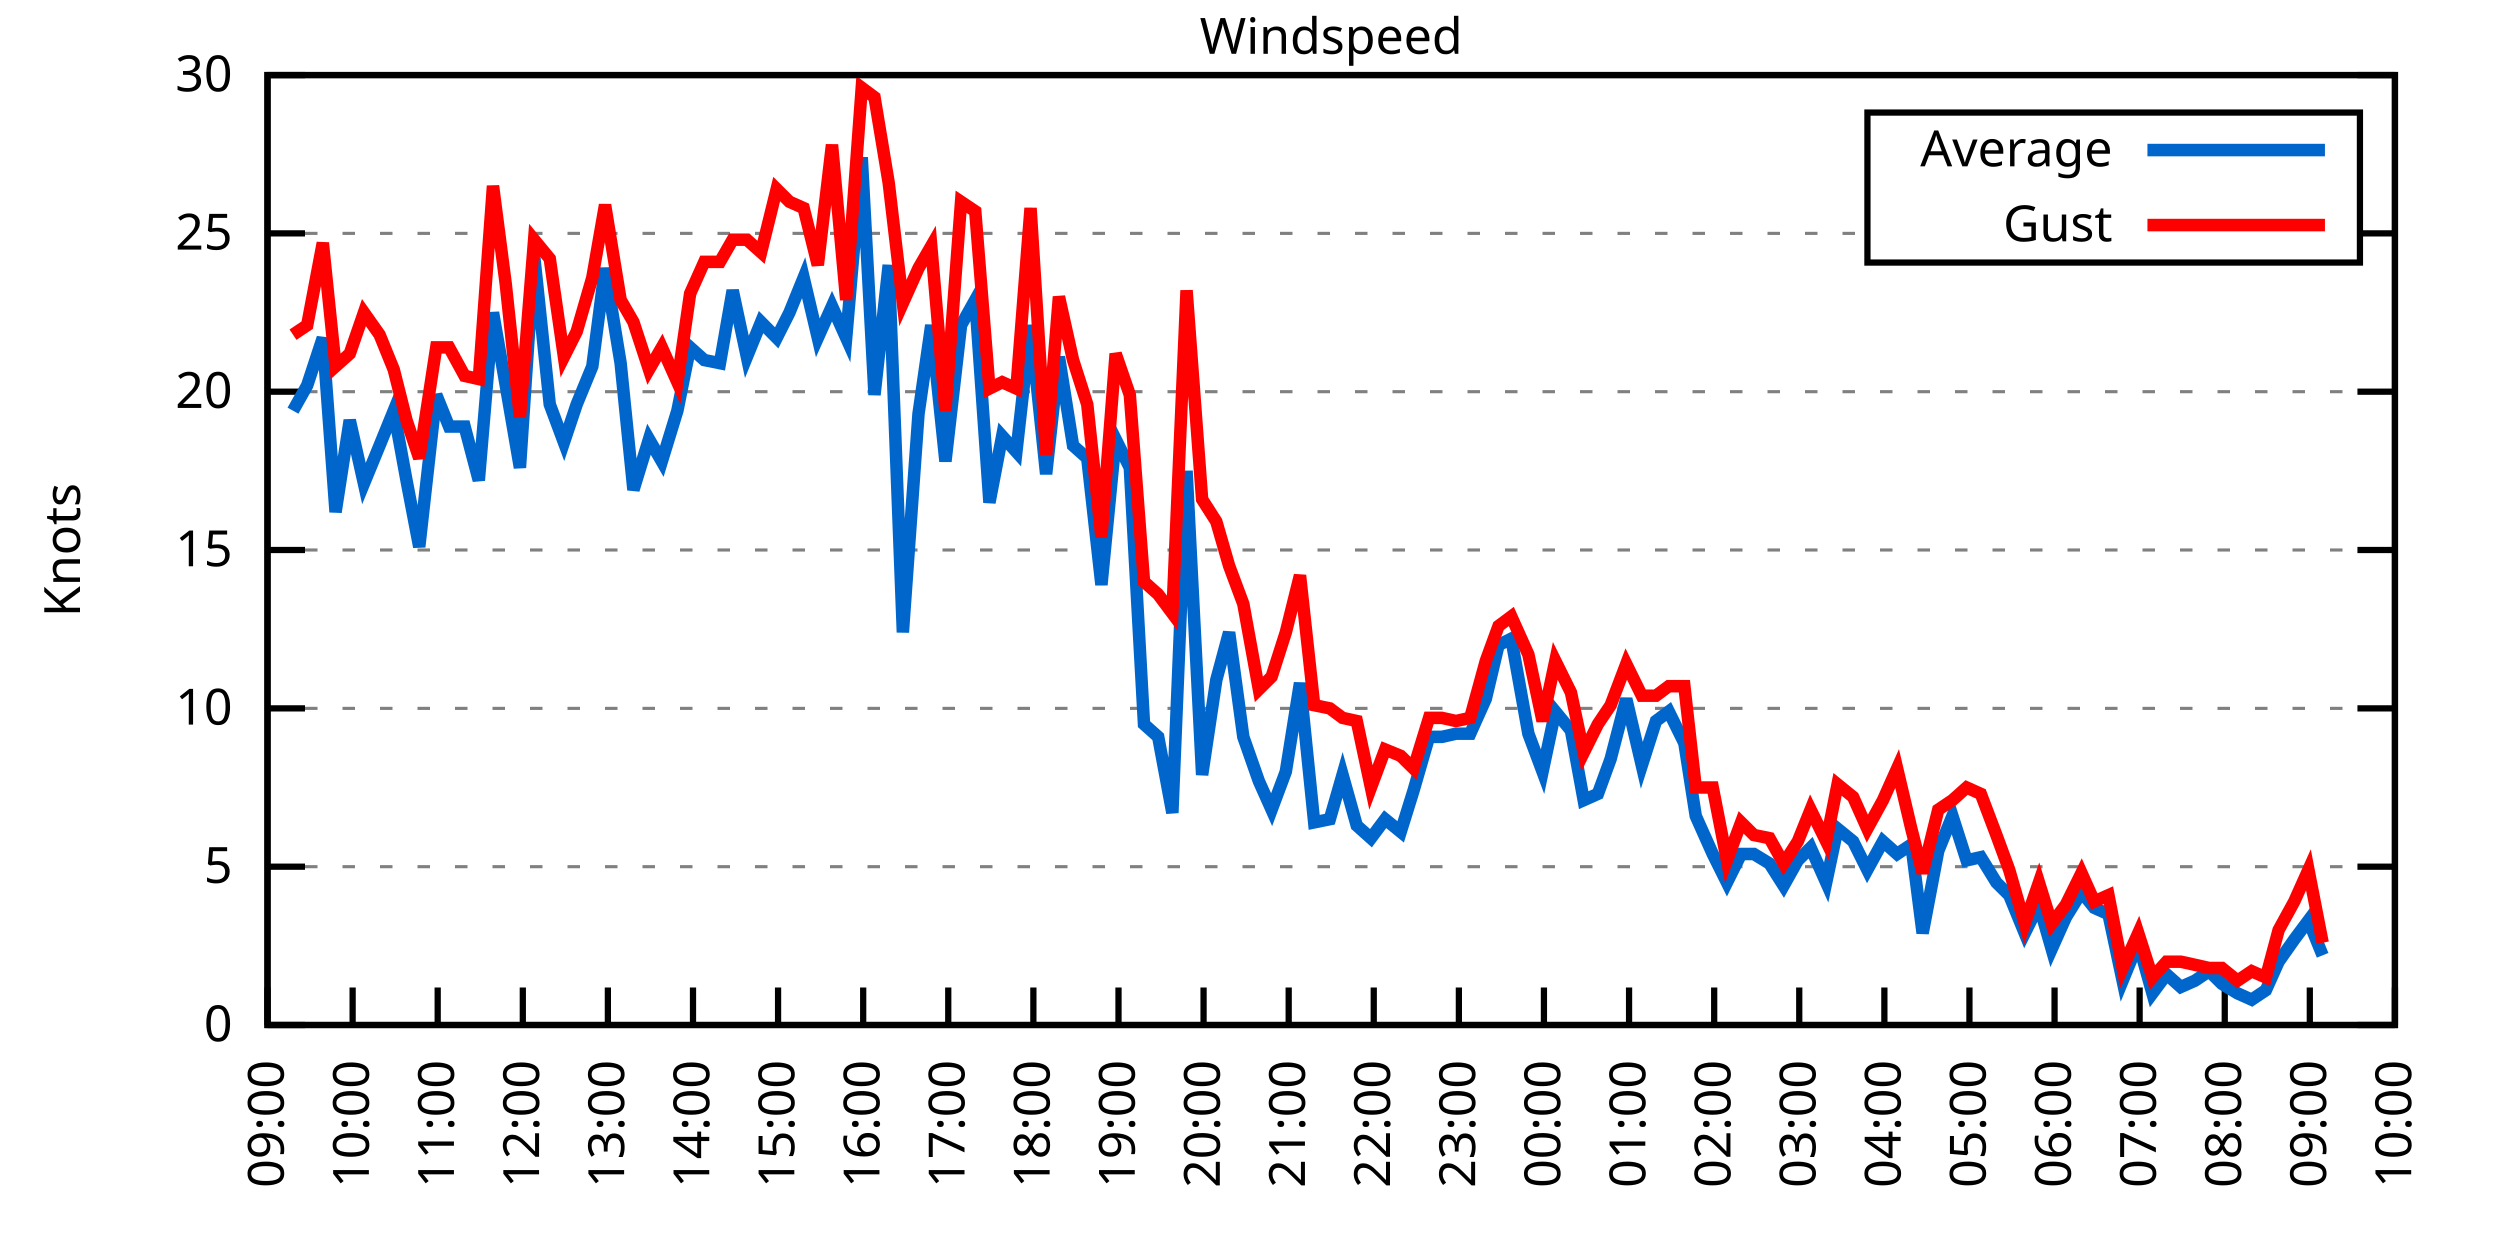
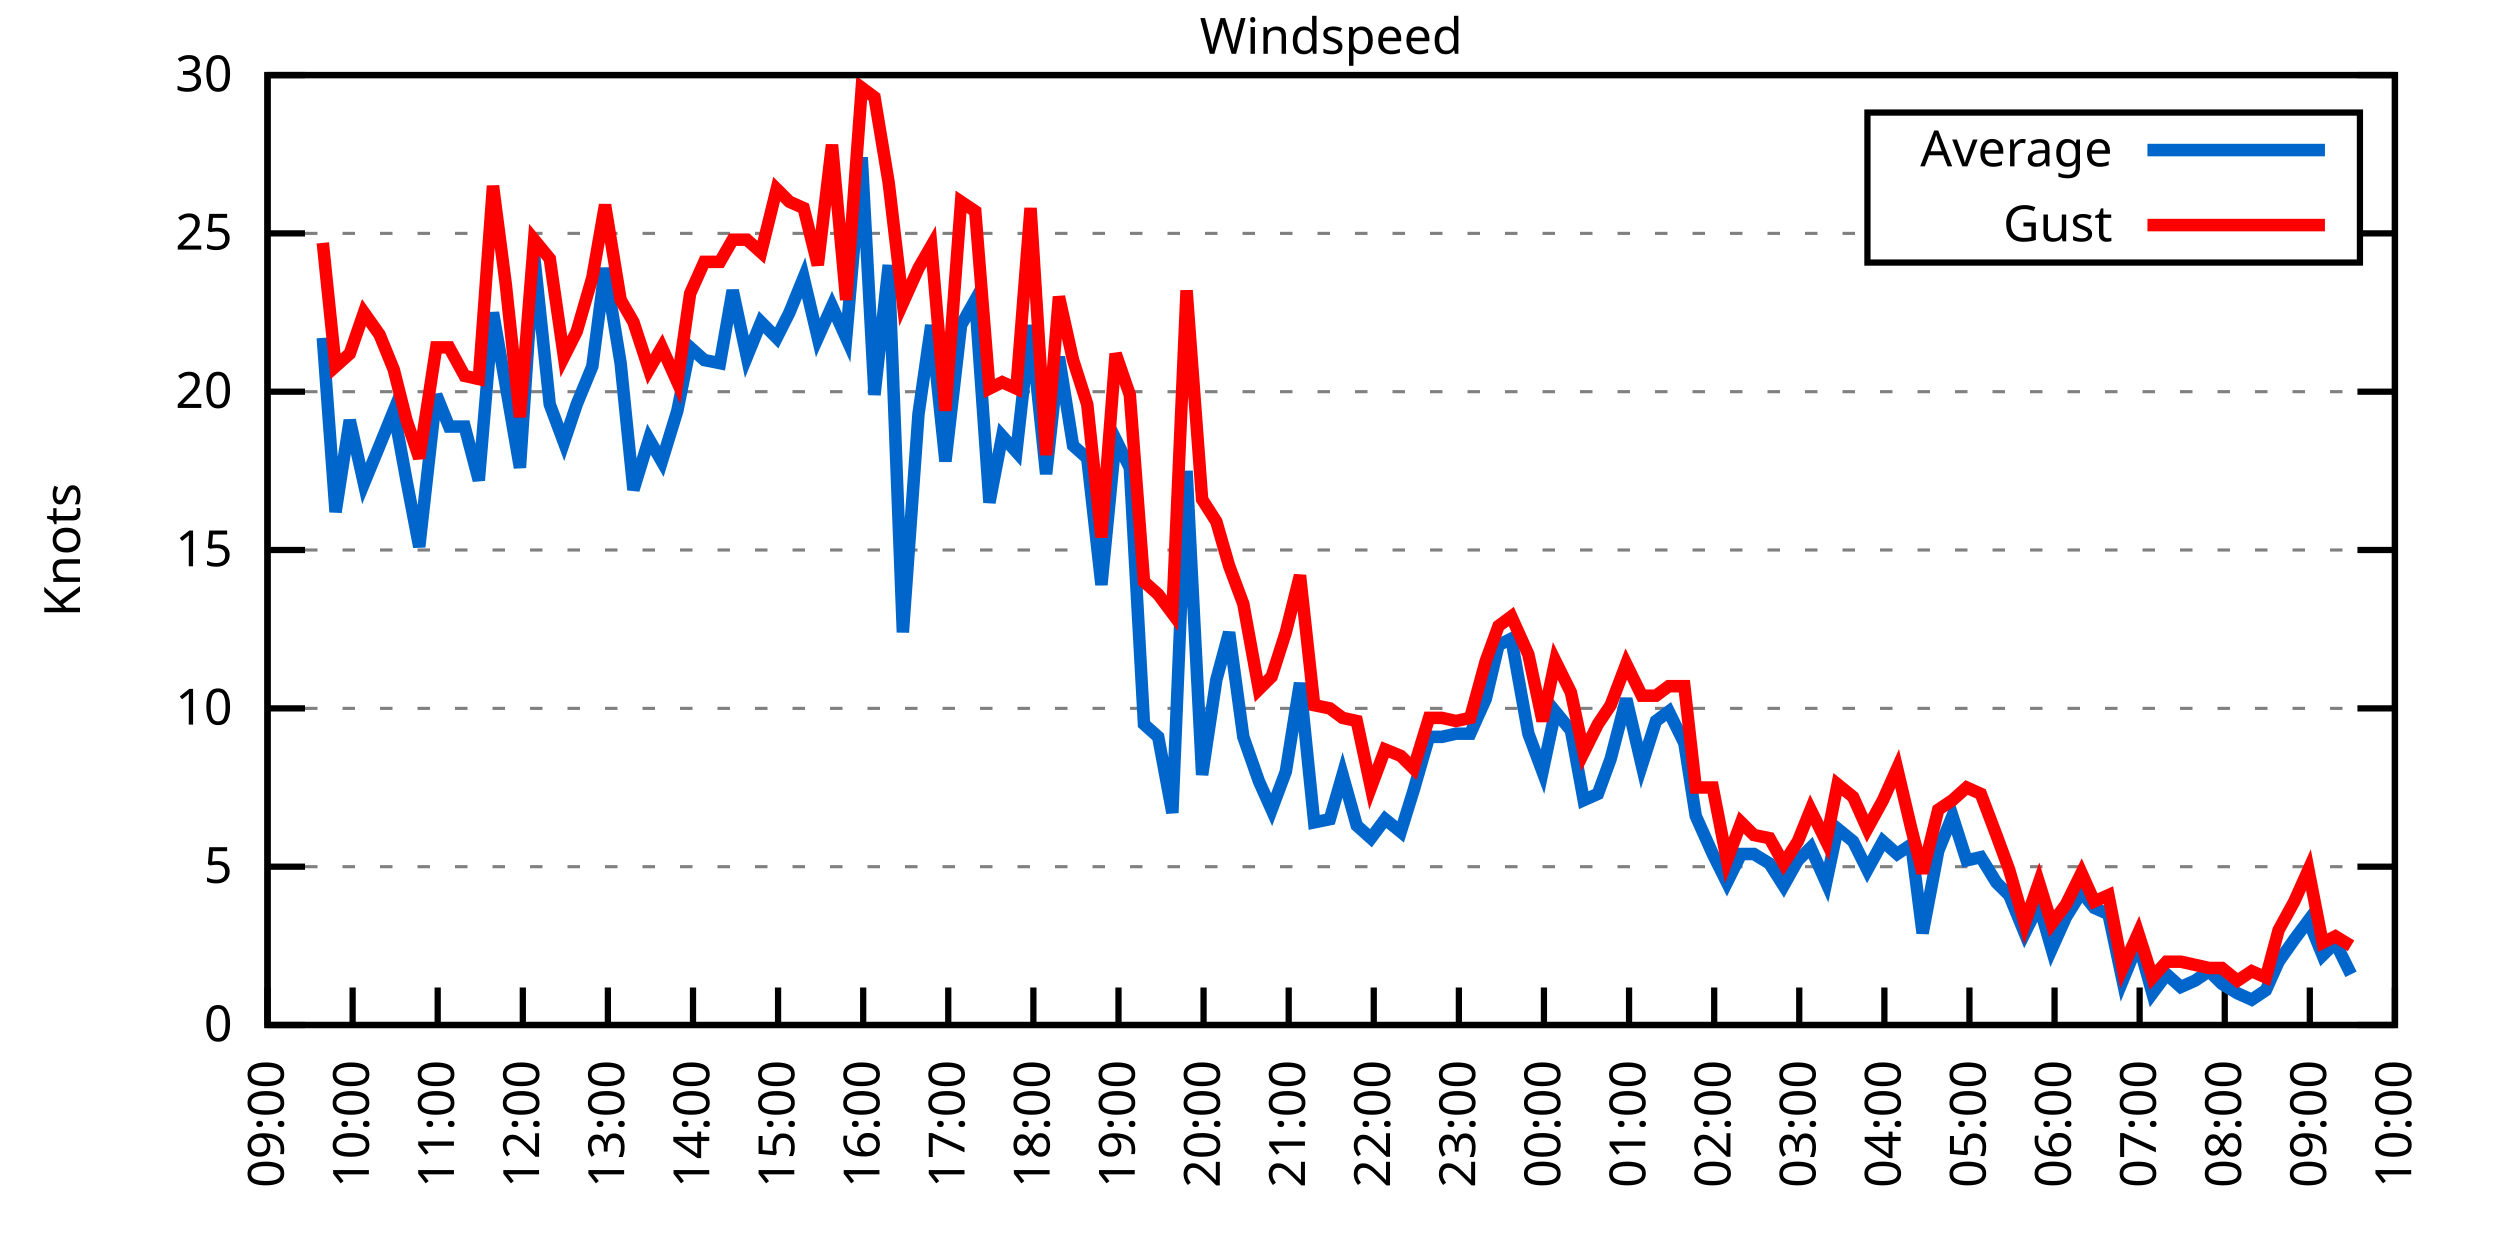
<svg xmlns="http://www.w3.org/2000/svg" xmlns:xlink="http://www.w3.org/1999/xlink" width="400" height="200" viewBox="0 0 400 200">
  <g id="gnuplot_canvas">
    <rect x="0" y="0" width="400" height="200" fill="none" />
    <defs>
      <circle id="gpDot" r="0.5" stroke-width="0.5" stroke="currentColor" />
      <path id="gpPt0" stroke-width="0.333" stroke="currentColor" d="M-1,0 h2 M0,-1 v2" />
      <path id="gpPt1" stroke-width="0.333" stroke="currentColor" d="M-1,-1 L1,1 M1,-1 L-1,1" />
      <path id="gpPt2" stroke-width="0.333" stroke="currentColor" d="M-1,0 L1,0 M0,-1 L0,1 M-1,-1 L1,1 M-1,1 L1,-1" />
      <rect id="gpPt3" stroke-width="0.333" stroke="currentColor" x="-1" y="-1" width="2" height="2" />
      <rect id="gpPt4" stroke-width="0.333" stroke="currentColor" fill="currentColor" x="-1" y="-1" width="2" height="2" />
      <circle id="gpPt5" stroke-width="0.333" stroke="currentColor" cx="0" cy="0" r="1" />
      <use xlink:href="#gpPt5" id="gpPt6" fill="currentColor" stroke="none" />
      <path id="gpPt7" stroke-width="0.333" stroke="currentColor" d="M0,-1.33 L-1.33,0.67 L1.33,0.67 z" />
      <use xlink:href="#gpPt7" id="gpPt8" fill="currentColor" stroke="none" />
      <use xlink:href="#gpPt7" id="gpPt9" stroke="currentColor" transform="rotate(180)" />
      <use xlink:href="#gpPt9" id="gpPt10" fill="currentColor" stroke="none" />
      <use xlink:href="#gpPt3" id="gpPt11" stroke="currentColor" transform="rotate(45)" />
      <use xlink:href="#gpPt11" id="gpPt12" fill="currentColor" stroke="none" />
      <path id="gpPt13" stroke-width="0.333" stroke="currentColor" d="M0,1.330 L1.265,0.411 L0.782,-1.067 L-0.782,-1.076 L-1.265,0.411 z" />
      <use xlink:href="#gpPt13" id="gpPt14" fill="currentColor" stroke="none" />
      <filter id="textbox" filterUnits="objectBoundingBox" x="0" y="0" height="1" width="1">
        <feFlood flood-color="white" flood-opacity="1" result="bgnd" />
        <feComposite in="SourceGraphic" in2="bgnd" operator="atop" />
      </filter>
      <filter id="greybox" filterUnits="objectBoundingBox" x="0" y="0" height="1" width="1">
        <feFlood flood-color="lightgrey" flood-opacity="1" result="grey" />
        <feComposite in="SourceGraphic" in2="grey" operator="atop" />
      </filter>
    </defs>
    <g fill="none" color="white" stroke="currentColor" stroke-width="1.00" stroke-linecap="butt" stroke-linejoin="miter">
</g>
    <g fill="none" color="black" stroke="currentColor" stroke-width="1.00" stroke-linecap="butt" stroke-linejoin="miter">
      <g stroke="none" shape-rendering="crispEdges">
        <polygon fill="rgb(255, 255, 255)" points="42.80,164.00 383.18,164.00 383.18,12.02 42.80,12.02 " />
      </g>
    </g>
    <g fill="none" color="black" stroke="currentColor" stroke-width="1.00" stroke-linecap="butt" stroke-linejoin="miter">
</g>
    <g fill="none" color="black" stroke="black" stroke-width="0.50" stroke-linecap="butt" stroke-linejoin="miter">
</g>
    <g fill="none" color="gray" stroke="currentColor" stroke-width="0.50" stroke-linecap="butt" stroke-linejoin="miter">
      <path stroke="gray" stroke-dasharray="2,4" class="gridline" d="M42.80,164.00 L383.19,164.00  " />
    </g>
    <g fill="none" color="gray" stroke="gray" stroke-width="1.00" stroke-linecap="butt" stroke-linejoin="miter">
</g>
    <g fill="none" color="black" stroke="currentColor" stroke-width="1.00" stroke-linecap="butt" stroke-linejoin="miter">
      <path stroke="black" d="M42.80,164.00 L48.80,164.00 M383.19,164.00 L377.19,164.00  " />
      <g transform="translate(37.20,166.60)" stroke="none" fill="black" font-family="Sans" font-size="8.00" text-anchor="end">
        <text>
          <tspan font-family="Sans"> 0</tspan>
        </text>
      </g>
    </g>
    <g fill="none" color="black" stroke="currentColor" stroke-width="1.00" stroke-linecap="butt" stroke-linejoin="miter">
</g>
    <g fill="none" color="black" stroke="black" stroke-width="0.50" stroke-linecap="butt" stroke-linejoin="miter">
</g>
    <g fill="none" color="gray" stroke="currentColor" stroke-width="0.50" stroke-linecap="butt" stroke-linejoin="miter">
      <path stroke="gray" stroke-dasharray="2,4" class="gridline" d="M42.80,138.67 L383.19,138.67  " />
    </g>
    <g fill="none" color="gray" stroke="gray" stroke-width="1.00" stroke-linecap="butt" stroke-linejoin="miter">
</g>
    <g fill="none" color="black" stroke="currentColor" stroke-width="1.00" stroke-linecap="butt" stroke-linejoin="miter">
      <path stroke="black" d="M42.80,138.67 L48.80,138.67 M383.19,138.67 L377.19,138.67  " />
      <g transform="translate(37.20,141.27)" stroke="none" fill="black" font-family="Sans" font-size="8.00" text-anchor="end">
        <text>
          <tspan font-family="Sans"> 5</tspan>
        </text>
      </g>
    </g>
    <g fill="none" color="black" stroke="currentColor" stroke-width="1.00" stroke-linecap="butt" stroke-linejoin="miter">
</g>
    <g fill="none" color="black" stroke="black" stroke-width="0.50" stroke-linecap="butt" stroke-linejoin="miter">
</g>
    <g fill="none" color="gray" stroke="currentColor" stroke-width="0.50" stroke-linecap="butt" stroke-linejoin="miter">
      <path stroke="gray" stroke-dasharray="2,4" class="gridline" d="M42.80,113.34 L383.19,113.34  " />
    </g>
    <g fill="none" color="gray" stroke="gray" stroke-width="1.00" stroke-linecap="butt" stroke-linejoin="miter">
</g>
    <g fill="none" color="black" stroke="currentColor" stroke-width="1.00" stroke-linecap="butt" stroke-linejoin="miter">
      <path stroke="black" d="M42.80,113.34 L48.80,113.34 M383.19,113.34 L377.19,113.34  " />
      <g transform="translate(37.20,115.94)" stroke="none" fill="black" font-family="Sans" font-size="8.00" text-anchor="end">
        <text>
          <tspan font-family="Sans"> 10</tspan>
        </text>
      </g>
    </g>
    <g fill="none" color="black" stroke="currentColor" stroke-width="1.00" stroke-linecap="butt" stroke-linejoin="miter">
</g>
    <g fill="none" color="black" stroke="black" stroke-width="0.50" stroke-linecap="butt" stroke-linejoin="miter">
</g>
    <g fill="none" color="gray" stroke="currentColor" stroke-width="0.50" stroke-linecap="butt" stroke-linejoin="miter">
      <path stroke="gray" stroke-dasharray="2,4" class="gridline" d="M42.80,88.00 L383.19,88.00  " />
    </g>
    <g fill="none" color="gray" stroke="gray" stroke-width="1.00" stroke-linecap="butt" stroke-linejoin="miter">
</g>
    <g fill="none" color="black" stroke="currentColor" stroke-width="1.00" stroke-linecap="butt" stroke-linejoin="miter">
      <path stroke="black" d="M42.80,88.00 L48.80,88.00 M383.19,88.00 L377.19,88.00  " />
      <g transform="translate(37.20,90.60)" stroke="none" fill="black" font-family="Sans" font-size="8.00" text-anchor="end">
        <text>
          <tspan font-family="Sans"> 15</tspan>
        </text>
      </g>
    </g>
    <g fill="none" color="black" stroke="currentColor" stroke-width="1.00" stroke-linecap="butt" stroke-linejoin="miter">
</g>
    <g fill="none" color="black" stroke="black" stroke-width="0.50" stroke-linecap="butt" stroke-linejoin="miter">
</g>
    <g fill="none" color="gray" stroke="currentColor" stroke-width="0.50" stroke-linecap="butt" stroke-linejoin="miter">
      <path stroke="gray" stroke-dasharray="2,4" class="gridline" d="M42.80,62.67 L383.19,62.67  " />
    </g>
    <g fill="none" color="gray" stroke="gray" stroke-width="1.00" stroke-linecap="butt" stroke-linejoin="miter">
</g>
    <g fill="none" color="black" stroke="currentColor" stroke-width="1.00" stroke-linecap="butt" stroke-linejoin="miter">
      <path stroke="black" d="M42.80,62.67 L48.80,62.67 M383.19,62.67 L377.19,62.67  " />
      <g transform="translate(37.20,65.27)" stroke="none" fill="black" font-family="Sans" font-size="8.00" text-anchor="end">
        <text>
          <tspan font-family="Sans"> 20</tspan>
        </text>
      </g>
    </g>
    <g fill="none" color="black" stroke="currentColor" stroke-width="1.00" stroke-linecap="butt" stroke-linejoin="miter">
</g>
    <g fill="none" color="black" stroke="black" stroke-width="0.50" stroke-linecap="butt" stroke-linejoin="miter">
</g>
    <g fill="none" color="gray" stroke="currentColor" stroke-width="0.50" stroke-linecap="butt" stroke-linejoin="miter">
      <path stroke="gray" stroke-dasharray="2,4" class="gridline" d="M42.80,37.34 L298.79,37.34 M377.59,37.34 L383.19,37.34  " />
    </g>
    <g fill="none" color="gray" stroke="gray" stroke-width="1.00" stroke-linecap="butt" stroke-linejoin="miter">
</g>
    <g fill="none" color="black" stroke="currentColor" stroke-width="1.00" stroke-linecap="butt" stroke-linejoin="miter">
      <path stroke="black" d="M42.80,37.34 L48.80,37.34 M383.19,37.34 L377.19,37.34  " />
      <g transform="translate(37.20,39.94)" stroke="none" fill="black" font-family="Sans" font-size="8.00" text-anchor="end">
        <text>
          <tspan font-family="Sans"> 25</tspan>
        </text>
      </g>
    </g>
    <g fill="none" color="black" stroke="currentColor" stroke-width="1.00" stroke-linecap="butt" stroke-linejoin="miter">
</g>
    <g fill="none" color="black" stroke="black" stroke-width="0.50" stroke-linecap="butt" stroke-linejoin="miter">
</g>
    <g fill="none" color="gray" stroke="currentColor" stroke-width="0.50" stroke-linecap="butt" stroke-linejoin="miter">
      <path stroke="gray" stroke-dasharray="2,4" class="gridline" d="M42.80,12.01 L383.19,12.01  " />
    </g>
    <g fill="none" color="gray" stroke="gray" stroke-width="1.00" stroke-linecap="butt" stroke-linejoin="miter">
</g>
    <g fill="none" color="black" stroke="currentColor" stroke-width="1.00" stroke-linecap="butt" stroke-linejoin="miter">
      <path stroke="black" d="M42.80,12.01 L48.80,12.01 M383.19,12.01 L377.19,12.01  " />
      <g transform="translate(37.20,14.61)" stroke="none" fill="black" font-family="Sans" font-size="8.00" text-anchor="end">
        <text>
          <tspan font-family="Sans"> 30</tspan>
        </text>
      </g>
    </g>
    <g fill="none" color="black" stroke="currentColor" stroke-width="1.00" stroke-linecap="butt" stroke-linejoin="miter">
      <path stroke="black" d="M42.80,164.00 L42.80,158.00  " />
      <g transform="translate(45.40,169.60) rotate(270.00)" stroke="none" fill="black" font-family="Sans" font-size="8.00" text-anchor="end">
        <text>
          <tspan font-family="Sans">09:00</tspan>
        </text>
      </g>
    </g>
    <g fill="none" color="black" stroke="currentColor" stroke-width="1.00" stroke-linecap="butt" stroke-linejoin="miter">
      <path stroke="black" d="M56.42,164.00 L56.42,158.00  " />
      <g transform="translate(59.02,169.60) rotate(270.00)" stroke="none" fill="black" font-family="Sans" font-size="8.00" text-anchor="end">
        <text>
          <tspan font-family="Sans">10:00</tspan>
        </text>
      </g>
    </g>
    <g fill="none" color="black" stroke="currentColor" stroke-width="1.00" stroke-linecap="butt" stroke-linejoin="miter">
      <path stroke="black" d="M70.03,164.00 L70.03,158.00  " />
      <g transform="translate(72.63,169.60) rotate(270.00)" stroke="none" fill="black" font-family="Sans" font-size="8.00" text-anchor="end">
        <text>
          <tspan font-family="Sans">11:00</tspan>
        </text>
      </g>
    </g>
    <g fill="none" color="black" stroke="currentColor" stroke-width="1.00" stroke-linecap="butt" stroke-linejoin="miter">
      <path stroke="black" d="M83.65,164.00 L83.65,158.00  " />
      <g transform="translate(86.25,169.60) rotate(270.00)" stroke="none" fill="black" font-family="Sans" font-size="8.00" text-anchor="end">
        <text>
          <tspan font-family="Sans">12:00</tspan>
        </text>
      </g>
    </g>
    <g fill="none" color="black" stroke="currentColor" stroke-width="1.00" stroke-linecap="butt" stroke-linejoin="miter">
      <path stroke="black" d="M97.26,164.00 L97.26,158.00  " />
      <g transform="translate(99.86,169.60) rotate(270.00)" stroke="none" fill="black" font-family="Sans" font-size="8.00" text-anchor="end">
        <text>
          <tspan font-family="Sans">13:00</tspan>
        </text>
      </g>
    </g>
    <g fill="none" color="black" stroke="currentColor" stroke-width="1.00" stroke-linecap="butt" stroke-linejoin="miter">
      <path stroke="black" d="M110.88,164.00 L110.88,158.00  " />
      <g transform="translate(113.48,169.60) rotate(270.00)" stroke="none" fill="black" font-family="Sans" font-size="8.00" text-anchor="end">
        <text>
          <tspan font-family="Sans">14:00</tspan>
        </text>
      </g>
    </g>
    <g fill="none" color="black" stroke="currentColor" stroke-width="1.00" stroke-linecap="butt" stroke-linejoin="miter">
      <path stroke="black" d="M124.49,164.00 L124.49,158.00  " />
      <g transform="translate(127.09,169.60) rotate(270.00)" stroke="none" fill="black" font-family="Sans" font-size="8.00" text-anchor="end">
        <text>
          <tspan font-family="Sans">15:00</tspan>
        </text>
      </g>
    </g>
    <g fill="none" color="black" stroke="currentColor" stroke-width="1.00" stroke-linecap="butt" stroke-linejoin="miter">
      <path stroke="black" d="M138.11,164.00 L138.11,158.00  " />
      <g transform="translate(140.71,169.60) rotate(270.00)" stroke="none" fill="black" font-family="Sans" font-size="8.00" text-anchor="end">
        <text>
          <tspan font-family="Sans">16:00</tspan>
        </text>
      </g>
    </g>
    <g fill="none" color="black" stroke="currentColor" stroke-width="1.00" stroke-linecap="butt" stroke-linejoin="miter">
      <path stroke="black" d="M151.72,164.00 L151.72,158.00  " />
      <g transform="translate(154.32,169.60) rotate(270.00)" stroke="none" fill="black" font-family="Sans" font-size="8.00" text-anchor="end">
        <text>
          <tspan font-family="Sans">17:00</tspan>
        </text>
      </g>
    </g>
    <g fill="none" color="black" stroke="currentColor" stroke-width="1.00" stroke-linecap="butt" stroke-linejoin="miter">
      <path stroke="black" d="M165.34,164.00 L165.34,158.00  " />
      <g transform="translate(167.94,169.60) rotate(270.00)" stroke="none" fill="black" font-family="Sans" font-size="8.00" text-anchor="end">
        <text>
          <tspan font-family="Sans">18:00</tspan>
        </text>
      </g>
    </g>
    <g fill="none" color="black" stroke="currentColor" stroke-width="1.00" stroke-linecap="butt" stroke-linejoin="miter">
      <path stroke="black" d="M178.96,164.00 L178.96,158.00  " />
      <g transform="translate(181.56,169.60) rotate(270.00)" stroke="none" fill="black" font-family="Sans" font-size="8.00" text-anchor="end">
        <text>
          <tspan font-family="Sans">19:00</tspan>
        </text>
      </g>
    </g>
    <g fill="none" color="black" stroke="currentColor" stroke-width="1.00" stroke-linecap="butt" stroke-linejoin="miter">
      <path stroke="black" d="M192.57,164.00 L192.57,158.00  " />
      <g transform="translate(195.17,169.60) rotate(270.00)" stroke="none" fill="black" font-family="Sans" font-size="8.00" text-anchor="end">
        <text>
          <tspan font-family="Sans">20:00</tspan>
        </text>
      </g>
    </g>
    <g fill="none" color="black" stroke="currentColor" stroke-width="1.00" stroke-linecap="butt" stroke-linejoin="miter">
      <path stroke="black" d="M206.19,164.00 L206.19,158.00  " />
      <g transform="translate(208.79,169.60) rotate(270.00)" stroke="none" fill="black" font-family="Sans" font-size="8.00" text-anchor="end">
        <text>
          <tspan font-family="Sans">21:00</tspan>
        </text>
      </g>
    </g>
    <g fill="none" color="black" stroke="currentColor" stroke-width="1.00" stroke-linecap="butt" stroke-linejoin="miter">
      <path stroke="black" d="M219.80,164.00 L219.80,158.00  " />
      <g transform="translate(222.40,169.60) rotate(270.00)" stroke="none" fill="black" font-family="Sans" font-size="8.00" text-anchor="end">
        <text>
          <tspan font-family="Sans">22:00</tspan>
        </text>
      </g>
    </g>
    <g fill="none" color="black" stroke="currentColor" stroke-width="1.00" stroke-linecap="butt" stroke-linejoin="miter">
      <path stroke="black" d="M233.42,164.00 L233.42,158.00  " />
      <g transform="translate(236.02,169.60) rotate(270.00)" stroke="none" fill="black" font-family="Sans" font-size="8.00" text-anchor="end">
        <text>
          <tspan font-family="Sans">23:00</tspan>
        </text>
      </g>
    </g>
    <g fill="none" color="black" stroke="currentColor" stroke-width="1.00" stroke-linecap="butt" stroke-linejoin="miter">
      <path stroke="black" d="M247.03,164.00 L247.03,158.00  " />
      <g transform="translate(249.63,169.60) rotate(270.00)" stroke="none" fill="black" font-family="Sans" font-size="8.00" text-anchor="end">
        <text>
          <tspan font-family="Sans">00:00</tspan>
        </text>
      </g>
    </g>
    <g fill="none" color="black" stroke="currentColor" stroke-width="1.00" stroke-linecap="butt" stroke-linejoin="miter">
      <path stroke="black" d="M260.65,164.00 L260.65,158.00  " />
      <g transform="translate(263.25,169.60) rotate(270.00)" stroke="none" fill="black" font-family="Sans" font-size="8.00" text-anchor="end">
        <text>
          <tspan font-family="Sans">01:00</tspan>
        </text>
      </g>
    </g>
    <g fill="none" color="black" stroke="currentColor" stroke-width="1.00" stroke-linecap="butt" stroke-linejoin="miter">
      <path stroke="black" d="M274.27,164.00 L274.27,158.00  " />
      <g transform="translate(276.87,169.60) rotate(270.00)" stroke="none" fill="black" font-family="Sans" font-size="8.00" text-anchor="end">
        <text>
          <tspan font-family="Sans">02:00</tspan>
        </text>
      </g>
    </g>
    <g fill="none" color="black" stroke="currentColor" stroke-width="1.00" stroke-linecap="butt" stroke-linejoin="miter">
      <path stroke="black" d="M287.88,164.00 L287.88,158.00  " />
      <g transform="translate(290.48,169.60) rotate(270.00)" stroke="none" fill="black" font-family="Sans" font-size="8.00" text-anchor="end">
        <text>
          <tspan font-family="Sans">03:00</tspan>
        </text>
      </g>
    </g>
    <g fill="none" color="black" stroke="currentColor" stroke-width="1.00" stroke-linecap="butt" stroke-linejoin="miter">
      <path stroke="black" d="M301.50,164.00 L301.50,158.00  " />
      <g transform="translate(304.10,169.60) rotate(270.00)" stroke="none" fill="black" font-family="Sans" font-size="8.00" text-anchor="end">
        <text>
          <tspan font-family="Sans">04:00</tspan>
        </text>
      </g>
    </g>
    <g fill="none" color="black" stroke="currentColor" stroke-width="1.00" stroke-linecap="butt" stroke-linejoin="miter">
      <path stroke="black" d="M315.11,164.00 L315.11,158.00  " />
      <g transform="translate(317.71,169.60) rotate(270.00)" stroke="none" fill="black" font-family="Sans" font-size="8.00" text-anchor="end">
        <text>
          <tspan font-family="Sans">05:00</tspan>
        </text>
      </g>
    </g>
    <g fill="none" color="black" stroke="currentColor" stroke-width="1.00" stroke-linecap="butt" stroke-linejoin="miter">
      <path stroke="black" d="M328.73,164.00 L328.73,158.00  " />
      <g transform="translate(331.33,169.60) rotate(270.00)" stroke="none" fill="black" font-family="Sans" font-size="8.00" text-anchor="end">
        <text>
          <tspan font-family="Sans">06:00</tspan>
        </text>
      </g>
    </g>
    <g fill="none" color="black" stroke="currentColor" stroke-width="1.00" stroke-linecap="butt" stroke-linejoin="miter">
      <path stroke="black" d="M342.34,164.00 L342.34,158.00  " />
      <g transform="translate(344.94,169.60) rotate(270.00)" stroke="none" fill="black" font-family="Sans" font-size="8.00" text-anchor="end">
        <text>
          <tspan font-family="Sans">07:00</tspan>
        </text>
      </g>
    </g>
    <g fill="none" color="black" stroke="currentColor" stroke-width="1.00" stroke-linecap="butt" stroke-linejoin="miter">
      <path stroke="black" d="M355.96,164.00 L355.96,158.00  " />
      <g transform="translate(358.56,169.60) rotate(270.00)" stroke="none" fill="black" font-family="Sans" font-size="8.00" text-anchor="end">
        <text>
          <tspan font-family="Sans">08:00</tspan>
        </text>
      </g>
    </g>
    <g fill="none" color="black" stroke="currentColor" stroke-width="1.00" stroke-linecap="butt" stroke-linejoin="miter">
      <path stroke="black" d="M369.57,164.00 L369.57,158.00  " />
      <g transform="translate(372.17,169.60) rotate(270.00)" stroke="none" fill="black" font-family="Sans" font-size="8.00" text-anchor="end">
        <text>
          <tspan font-family="Sans">09:00</tspan>
        </text>
      </g>
    </g>
    <g fill="none" color="black" stroke="currentColor" stroke-width="1.00" stroke-linecap="butt" stroke-linejoin="miter">
      <path stroke="black" d="M383.19,164.00 L383.19,158.00  " />
      <g transform="translate(385.79,169.60) rotate(270.00)" stroke="none" fill="black" font-family="Sans" font-size="8.00" text-anchor="end">
        <text>
          <tspan font-family="Sans">10:00</tspan>
        </text>
      </g>
    </g>
    <g fill="none" color="black" stroke="currentColor" stroke-width="1.00" stroke-linecap="butt" stroke-linejoin="miter">
</g>
    <g fill="none" color="black" stroke="currentColor" stroke-width="1.00" stroke-linecap="butt" stroke-linejoin="miter">
      <path stroke="black" d="M42.80,12.01 L42.80,164.00 L383.19,164.00 L383.19,12.01 L42.80,12.01 Z  " />
    </g>
    <g fill="none" color="black" stroke="currentColor" stroke-width="1.00" stroke-linecap="butt" stroke-linejoin="miter">
</g>
    <g fill="none" color="black" stroke="currentColor" stroke-width="1.00" stroke-linecap="butt" stroke-linejoin="miter">
      <path stroke="black" d="M298.79,42.01 L298.79,18.01 L377.59,18.01 L377.59,42.01 L298.79,42.01 Z  " />
    </g>
    <g id="Windspeed_plot_1">
      <g fill="none" color="white" stroke="black" stroke-width="2.00" stroke-linecap="butt" stroke-linejoin="miter">
</g>
      <g fill="none" color="black" stroke="currentColor" stroke-width="2.00" stroke-linecap="butt" stroke-linejoin="miter">
        <g transform="translate(337.99,26.61)" stroke="none" fill="black" font-family="Sans" font-size="8.00" text-anchor="end">
          <text>
            <tspan font-family="Sans">Average</tspan>
          </text>
        </g>
      </g>
      <g fill="none" color="black" stroke="currentColor" stroke-width="2.00" stroke-linecap="butt" stroke-linejoin="miter">
-         <path stroke="rgb(  0, 102, 204)" d="M343.59,24.01 L371.99,24.01 M46.88,65.71 L49.15,61.66 L51.65,54.06 L53.69,81.93 L55.96,67.23 L58.23,77.37   L60.73,71.29 L63.00,65.71 L65.04,76.86 L67.08,87.50 L69.80,63.18 L71.85,68.25 L74.34,68.25 L76.61,76.86   L78.88,50.01 L80.92,61.66 L83.19,74.83 L85.46,40.89 L87.96,64.70 L90.23,70.78 L92.27,64.70 L94.77,58.62   L96.81,42.91 L99.30,58.11 L101.35,78.38 L103.84,70.27 L105.89,73.82 L108.38,65.71 L110.42,55.58 L112.69,57.61   L115.19,58.11 L117.23,46.46 L119.50,57.10 L121.77,51.53 L124.27,54.06 L126.31,50.01 L128.58,44.43 L130.85,54.06   L133.12,48.99 L135.39,54.06 L137.88,25.18 L139.92,63.18 L142.19,42.41 L144.46,101.18 L146.96,66.22 L149.00,52.03   L151.27,73.82 L153.77,52.03 L156.04,47.98 L158.31,80.41 L160.35,69.77 L162.62,72.30 L164.89,52.03 L167.38,75.85   L169.43,57.10 L171.69,71.29 L173.96,73.31 L176.23,93.58 L178.50,70.27 L180.77,74.83 L183.04,115.87 L185.31,117.90   L187.58,130.06 L189.85,75.34 L192.34,123.98 L194.61,108.78 L196.66,101.18 L198.93,117.90 L201.42,124.99 L203.46,129.55   L205.73,123.47 L208.00,109.28 L210.27,131.58 L212.77,131.07 L214.81,123.98 L217.08,132.08 L219.35,134.11 L221.62,131.07   L224.11,133.10 L226.16,126.51 L228.65,117.90 L230.70,117.90 L232.96,117.39 L235.23,117.39 L237.73,111.82 L239.77,103.20   L241.81,102.19 L244.54,117.39 L246.81,123.47 L248.85,113.84 L251.35,116.88 L253.39,128.03 L255.66,127.02 L257.70,121.44   L260.20,111.82 L262.69,122.46 L264.96,115.36 L267.00,113.84 L269.50,118.91 L271.32,130.56 L274.04,136.64 L276.31,141.20   L278.58,136.64 L280.62,136.64 L283.12,138.16 L285.38,141.71 L287.65,137.66 L289.70,135.63 L292.19,141.20 L294.01,132.59   L296.50,134.62 L298.77,139.17 L301.27,134.62 L303.54,136.64 L305.81,135.12 L307.62,149.31 L310.12,136.14 L312.39,130.56   L314.66,137.66 L316.93,137.15 L319.42,141.20 L321.47,143.23 L323.96,149.31 L326.23,144.75 L328.27,151.84 L330.54,146.77   L333.04,142.72 L335.08,145.25 L337.35,146.27 L339.62,156.91 L342.12,150.83 L344.39,158.93 L346.65,155.89 L348.92,157.92   L351.19,156.91 L353.46,155.39 L355.50,157.41 L358.00,158.93 L360.27,159.95 L362.54,158.43 L364.58,153.87 L367.08,150.32   L369.35,147.28 L371.62,152.85  " />
+         <path stroke="rgb(  0, 102, 204)" d="M343.59,24.01 L371.99,24.01 M51.65,54.06 L53.69,81.93 L55.96,67.23 L58.23,77.37 L60.73,71.29 L63.00,65.71   L65.04,76.86 L67.08,87.50 L69.80,63.18 L71.85,68.25 L74.34,68.25 L76.61,76.86 L78.88,50.01 L80.92,61.66   L83.19,74.83 L85.46,40.89 L87.96,64.70 L90.23,70.78 L92.27,64.70 L94.77,58.62 L96.81,42.91 L99.30,58.11   L101.35,78.38 L103.84,70.27 L105.89,73.82 L108.38,65.71 L110.42,55.58 L112.69,57.61 L115.19,58.11 L117.23,46.46   L119.50,57.10 L121.77,51.53 L124.27,54.06 L126.31,50.01 L128.58,44.43 L130.85,54.06 L133.12,48.99 L135.39,54.06   L137.88,25.18 L139.92,63.18 L142.19,42.41 L144.46,101.18 L146.96,66.22 L149.00,52.03 L151.27,73.82 L153.77,52.03   L156.04,47.98 L158.31,80.41 L160.35,69.77 L162.62,72.30 L164.89,52.03 L167.38,75.85 L169.43,57.10 L171.69,71.29   L173.96,73.31 L176.23,93.58 L178.50,70.27 L180.77,74.83 L183.04,115.87 L185.31,117.90 L187.58,130.06 L189.85,75.34   L192.34,123.98 L194.61,108.78 L196.66,101.18 L198.93,117.90 L201.42,124.99 L203.46,129.55 L205.73,123.47 L208.00,109.28   L210.27,131.58 L212.77,131.07 L214.81,123.98 L217.08,132.08 L219.35,134.11 L221.62,131.07 L224.11,133.10 L226.16,126.51   L228.65,117.90 L230.70,117.90 L232.96,117.39 L235.23,117.39 L237.73,111.82 L239.77,103.20 L241.81,102.19 L244.54,117.39   L246.81,123.47 L248.85,113.84 L251.35,116.88 L253.39,128.03 L255.66,127.02 L257.70,121.44 L260.20,111.82 L262.69,122.46   L264.96,115.36 L267.00,113.84 L269.50,118.91 L271.32,130.56 L274.04,136.64 L276.31,141.20 L278.58,136.64 L280.62,136.64   L283.12,138.16 L285.38,141.71 L287.65,137.66 L289.70,135.63 L292.19,141.20 L294.01,132.59 L296.50,134.62 L298.77,139.17   L301.27,134.62 L303.54,136.64 L305.81,135.12 L307.62,149.31 L310.12,136.14 L312.39,130.56 L314.66,137.66 L316.93,137.15   L319.42,141.20 L321.47,143.23 L323.96,149.31 L326.23,144.75 L328.27,151.84 L330.54,146.77 L333.04,142.72 L335.08,145.25   L337.35,146.27 L339.62,156.91 L342.12,150.83 L344.39,158.93 L346.65,155.89 L348.92,157.92 L351.19,156.91 L353.46,155.39   L355.50,157.41 L358.00,158.93 L360.27,159.95 L362.54,158.43 L364.58,153.87 L367.08,150.32 L369.35,147.28 L371.62,152.85   L373.66,150.83 L376.16,155.89  " />
      </g>
    </g>
    <g id="Windspeed_plot_2">
      <g fill="none" color="black" stroke="currentColor" stroke-width="2.00" stroke-linecap="butt" stroke-linejoin="miter">
        <g transform="translate(337.99,38.61)" stroke="none" fill="black" font-family="Sans" font-size="8.00" text-anchor="end">
          <text>
            <tspan font-family="Sans">Gust</tspan>
          </text>
        </g>
      </g>
      <g fill="none" color="black" stroke="currentColor" stroke-width="2.00" stroke-linecap="butt" stroke-linejoin="miter">
-         <path stroke="rgb(255,   0,   0)" d="M343.59,36.01 L371.99,36.01 M46.88,53.55 L49.15,52.03 L51.65,38.86 L53.69,58.62 L55.96,56.59 L58.23,50.01   L60.73,53.55 L63.00,59.13 L65.04,67.23 L67.08,73.31 L69.80,55.58 L71.85,55.58 L74.34,60.14 L76.61,60.65   L78.88,29.74 L80.92,45.45 L83.19,66.73 L85.46,38.35 L87.96,41.39 L90.23,57.10 L92.27,53.05 L94.77,44.43   L96.81,32.78 L99.30,47.98 L101.35,51.53 L103.84,59.13 L105.89,55.58 L108.38,61.15 L110.42,46.97 L112.69,41.90   L115.19,41.90 L117.23,38.35 L119.50,38.35 L121.77,40.38 L124.27,30.25 L126.31,32.28 L128.58,33.29 L130.85,42.41   L133.12,23.16 L135.39,47.98 L137.88,14.04 L139.92,15.56 L142.19,29.24 L144.46,48.49 L146.96,42.91 L149.00,39.37   L151.27,65.71 L153.77,32.28 L156.04,33.80 L158.31,62.17 L160.35,61.15 L162.62,62.17 L164.89,33.29 L167.38,72.81   L169.43,47.47 L171.69,57.61 L173.96,64.70 L176.23,85.98 L178.50,56.59 L180.77,63.18 L183.04,93.07 L185.31,95.10   L187.58,98.14 L189.85,46.46 L192.34,79.90 L194.61,83.45 L196.66,90.54 L198.93,96.62 L201.42,110.30 L203.46,108.27   L205.73,101.18 L208.00,92.06 L210.27,112.83 L212.77,113.34 L214.81,114.86 L217.08,115.36 L219.35,126.00 L221.62,119.92   L224.11,120.94 L226.16,122.96 L228.65,114.86 L230.70,114.86 L232.96,115.36 L235.23,114.86 L237.73,105.74 L239.77,100.16   L241.81,98.64 L244.54,104.72 L246.81,115.36 L248.85,105.74 L251.35,110.80 L253.39,120.43 L255.66,115.87 L257.70,112.83   L260.20,106.24 L262.69,111.31 L264.96,111.31 L267.00,109.79 L269.50,109.79 L271.32,126.00 L274.04,126.00 L276.31,137.66   L278.58,131.58 L280.62,133.60 L283.12,134.11 L285.38,138.16 L287.65,134.62 L289.70,129.55 L292.19,134.62 L294.01,125.50   L296.50,127.52 L298.77,132.59 L301.27,128.03 L303.54,122.96 L305.81,132.59 L307.62,139.68 L310.12,129.55 L312.39,128.03   L314.66,126.00 L316.93,127.02 L319.42,133.60 L321.47,139.17 L323.96,147.79 L326.23,141.20 L328.27,147.79 L330.54,144.75   L333.04,139.68 L335.08,144.24 L337.35,143.23 L339.62,154.88 L342.12,149.31 L344.39,156.40 L346.65,153.87 L348.92,153.87   L351.19,154.37 L353.46,154.88 L355.50,154.88 L358.00,156.91 L360.27,155.39 L362.54,156.40 L364.58,148.80 L367.08,144.24   L369.35,139.17 L371.62,150.83  " />
+         <path stroke="rgb(255,   0,   0)" d="M343.59,36.01 L371.99,36.01 M51.65,38.86 L53.69,58.62 L55.96,56.59 L58.23,50.01 L60.73,53.55 L63.00,59.13   L65.04,67.23 L67.08,73.31 L69.80,55.58 L71.85,55.58 L74.34,60.14 L76.61,60.65 L78.88,29.74 L80.92,45.45   L83.19,66.73 L85.46,38.35 L87.96,41.39 L90.23,57.10 L92.27,53.05 L94.77,44.43 L96.81,32.78 L99.30,47.98   L101.35,51.53 L103.84,59.13 L105.89,55.58 L108.38,61.15 L110.42,46.97 L112.69,41.90 L115.19,41.90 L117.23,38.35   L119.50,38.35 L121.77,40.38 L124.27,30.25 L126.31,32.28 L128.58,33.29 L130.85,42.41 L133.12,23.16 L135.39,47.98   L137.88,14.04 L139.92,15.56 L142.19,29.24 L144.46,48.49 L146.96,42.91 L149.00,39.37 L151.27,65.71 L153.77,32.28   L156.04,33.80 L158.31,62.17 L160.35,61.15 L162.62,62.17 L164.89,33.29 L167.38,72.81 L169.43,47.47 L171.69,57.61   L173.96,64.70 L176.23,85.98 L178.50,56.59 L180.77,63.18 L183.04,93.07 L185.31,95.10 L187.58,98.14 L189.85,46.46   L192.34,79.90 L194.61,83.45 L196.66,90.54 L198.93,96.62 L201.42,110.30 L203.46,108.27 L205.73,101.18 L208.00,92.06   L210.27,112.83 L212.77,113.34 L214.81,114.86 L217.08,115.36 L219.35,126.00 L221.62,119.92 L224.11,120.94 L226.16,122.96   L228.65,114.86 L230.70,114.86 L232.96,115.36 L235.23,114.86 L237.73,105.74 L239.77,100.16 L241.81,98.64 L244.54,104.72   L246.81,115.36 L248.85,105.74 L251.35,110.80 L253.39,120.43 L255.66,115.87 L257.70,112.83 L260.20,106.24 L262.69,111.31   L264.96,111.31 L267.00,109.79 L269.50,109.79 L271.32,126.00 L274.04,126.00 L276.31,137.66 L278.58,131.58 L280.62,133.60   L283.12,134.11 L285.38,138.16 L287.65,134.62 L289.70,129.55 L292.19,134.62 L294.01,125.50 L296.50,127.52 L298.77,132.59   L301.27,128.03 L303.54,122.96 L305.81,132.59 L307.62,139.68 L310.12,129.55 L312.39,128.03 L314.66,126.00 L316.93,127.02   L319.42,133.60 L321.47,139.17 L323.96,147.79 L326.23,141.20 L328.27,147.79 L330.54,144.75 L333.04,139.68 L335.08,144.24   L337.35,143.23 L339.62,154.88 L342.12,149.31 L344.39,156.40 L346.65,153.87 L348.92,153.87 L351.19,154.37 L353.46,154.88   L355.50,154.88 L358.00,156.91 L360.27,155.39 L362.54,156.40 L364.58,148.80 L367.08,144.24 L369.35,139.17 L371.62,150.83   L373.66,149.81 L376.16,151.33  " />
      </g>
    </g>
    <g fill="none" color="black" stroke="currentColor" stroke-width="2.00" stroke-linecap="butt" stroke-linejoin="miter">
</g>
    <g fill="none" color="black" stroke="black" stroke-width="1.00" stroke-linecap="butt" stroke-linejoin="miter">
</g>
    <g fill="none" color="black" stroke="currentColor" stroke-width="1.00" stroke-linecap="butt" stroke-linejoin="miter">
      <path stroke="black" d="M42.80,12.01 L42.80,164.00 L383.19,164.00 L383.19,12.01 L42.80,12.01 Z  " />
      <g transform="translate(12.80,88.01) rotate(270.00)" stroke="none" fill="black" font-family="Sans" font-size="8.00" text-anchor="middle">
        <text>
          <tspan font-family="Sans">Knots</tspan>
        </text>
      </g>
    </g>
    <g fill="none" color="black" stroke="currentColor" stroke-width="1.00" stroke-linecap="butt" stroke-linejoin="miter">
</g>
    <g fill="none" color="black" stroke="currentColor" stroke-width="1.00" stroke-linecap="butt" stroke-linejoin="miter">
      <g transform="translate(212.99,8.61)" stroke="none" fill="black" font-family="Sans" font-size="8.00" text-anchor="middle">
        <text>
          <tspan font-family="Sans">Windspeed</tspan>
        </text>
      </g>
    </g>
    <g fill="none" color="black" stroke="currentColor" stroke-width="1.00" stroke-linecap="butt" stroke-linejoin="miter">
</g>
  </g>
</svg>
